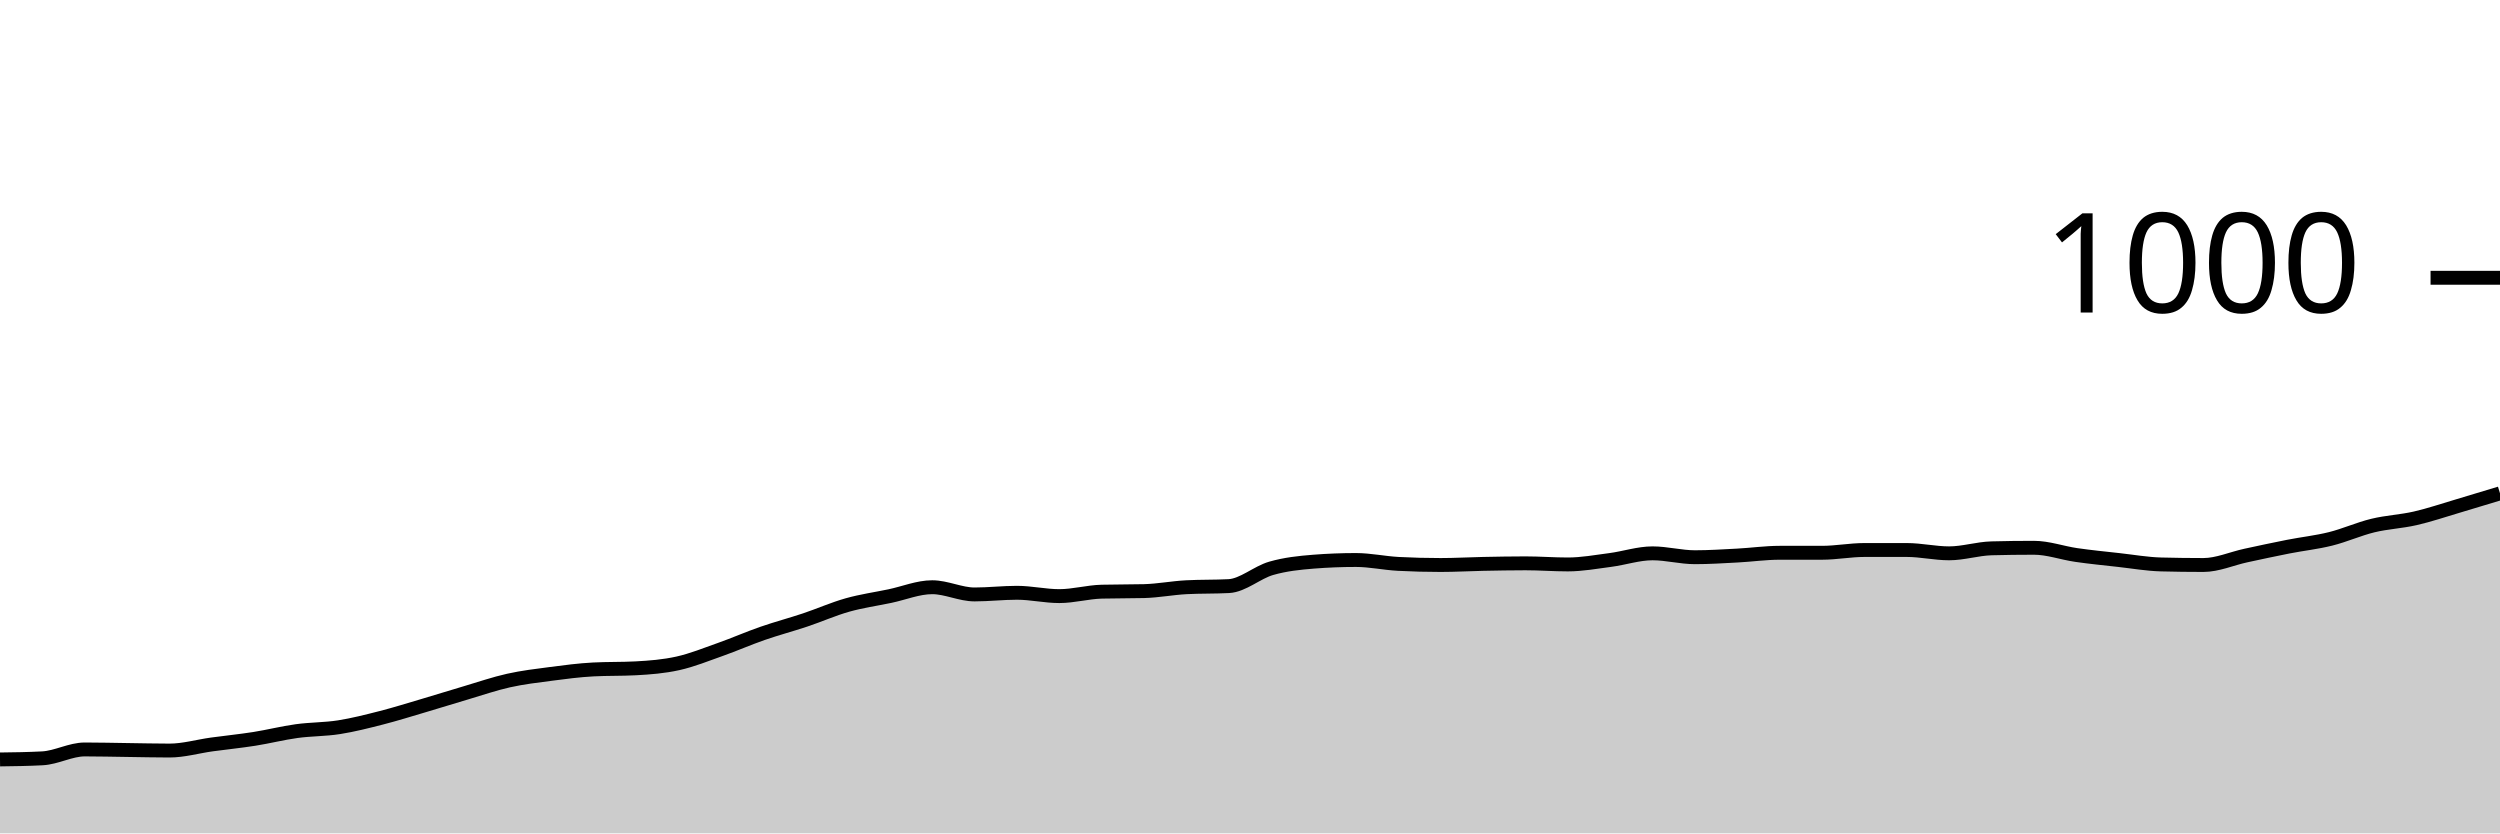
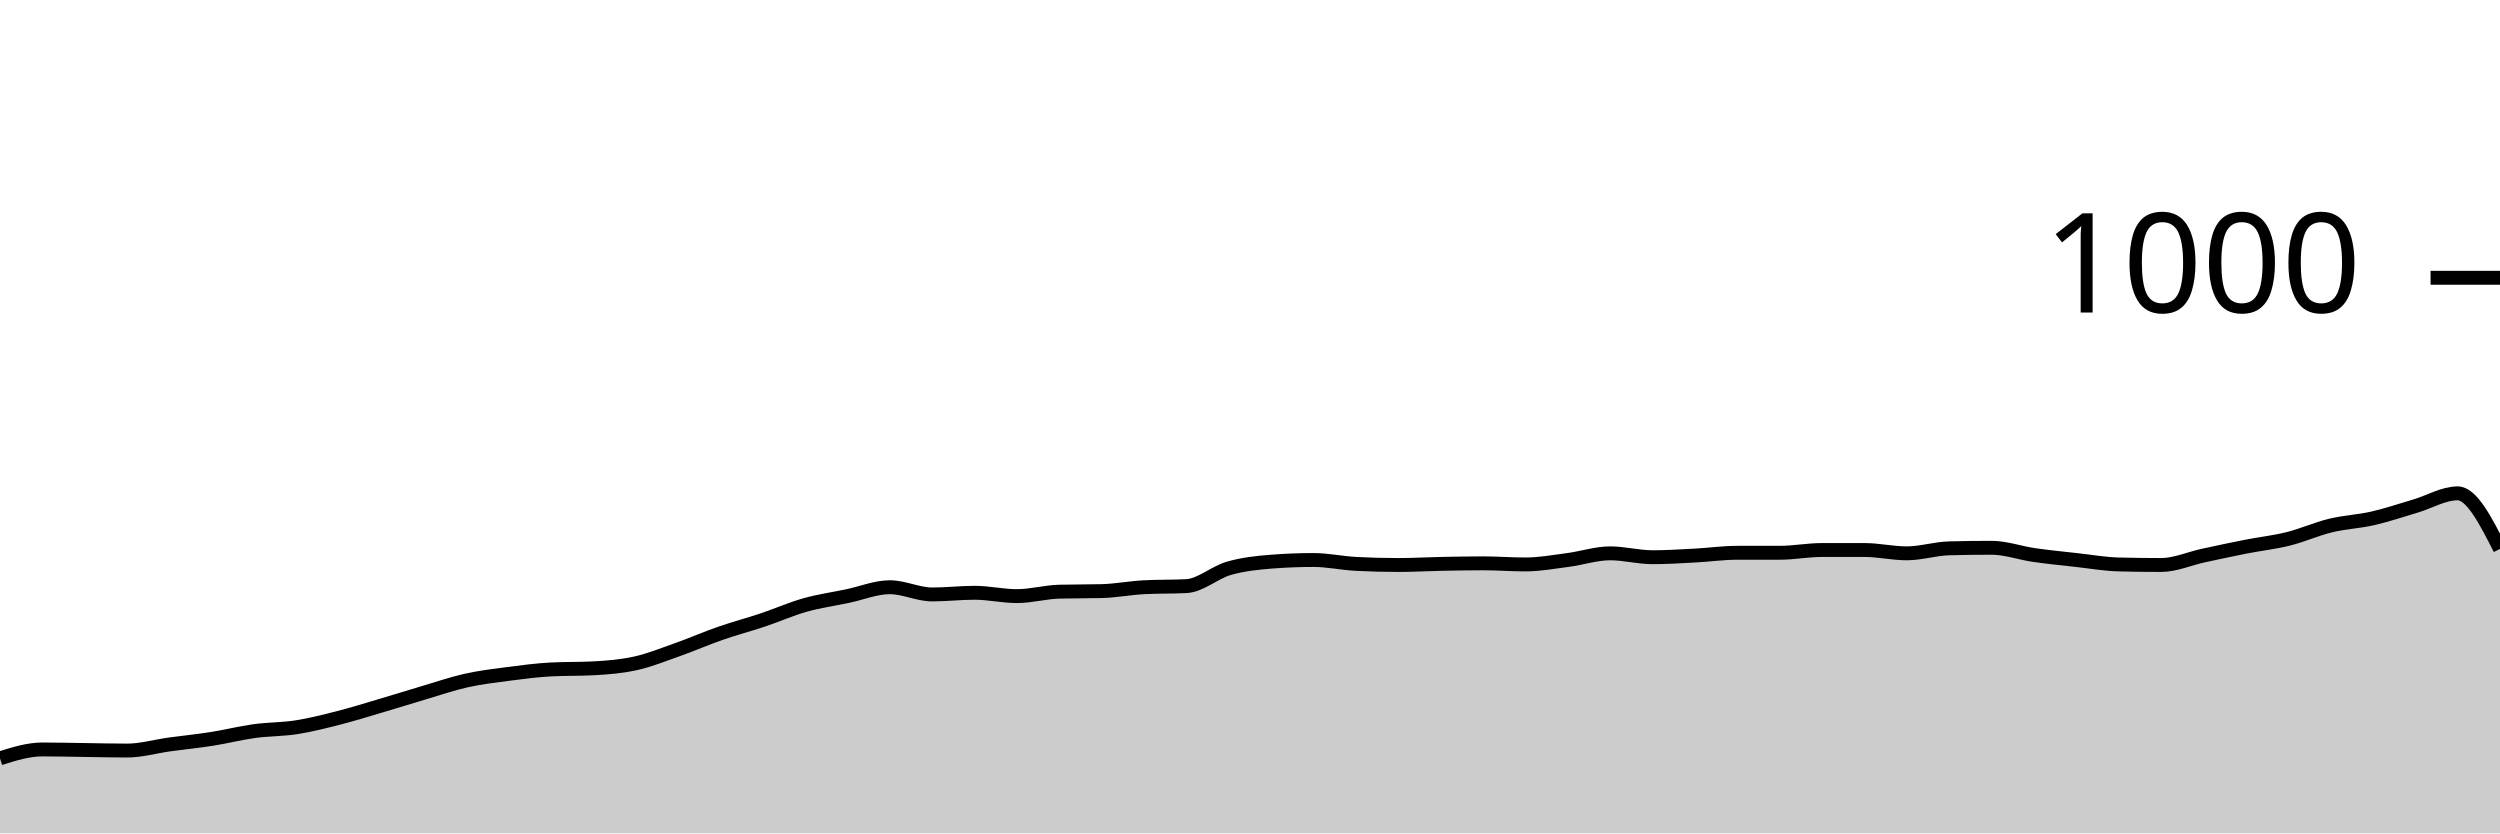
<svg xmlns="http://www.w3.org/2000/svg" viewBox="0 0 180 60">
  <g transform="translate(0,20)">
-     <path class="area" fill="rgba(0, 0, 0, 0.2)" d="M0,34.68C1.017,34.667,2.034,34.653,3.051,34.6C4.068,34.547,5.085,33.96,6.102,33.96C7.119,33.96,8.136,33.987,9.153,34C10.169,34.013,11.186,34.04,12.203,34.04C13.22,34.04,14.237,33.74,15.254,33.6C16.271,33.46,17.288,33.36,18.305,33.2C19.322,33.04,20.339,32.78,21.356,32.64C22.373,32.5,23.39,32.52,24.407,32.36C25.424,32.2,26.441,31.94,27.458,31.68C28.475,31.42,29.492,31.1,30.508,30.8C31.525,30.5,32.542,30.18,33.559,29.88C34.576,29.58,35.593,29.227,36.61,29C37.627,28.773,38.644,28.653,39.661,28.52C40.678,28.387,41.695,28.253,42.712,28.2C43.729,28.147,44.746,28.173,45.763,28.12C46.78,28.067,47.797,27.987,48.814,27.76C49.831,27.533,50.847,27.12,51.864,26.76C52.881,26.4,53.898,25.953,54.915,25.6C55.932,25.247,56.949,24.98,57.966,24.64C58.983,24.3,60,23.847,61.017,23.56C62.034,23.273,63.051,23.133,64.068,22.92C65.085,22.707,66.102,22.28,67.119,22.28C68.136,22.28,69.153,22.8,70.169,22.8C71.186,22.8,72.203,22.68,73.22,22.68C74.237,22.68,75.254,22.92,76.271,22.92C77.288,22.92,78.305,22.627,79.322,22.6C80.339,22.573,81.356,22.587,82.373,22.56C83.39,22.533,84.407,22.333,85.424,22.28C86.441,22.227,87.458,22.253,88.475,22.2C89.492,22.147,90.508,21.213,91.525,20.92C92.542,20.627,93.559,20.52,94.576,20.44C95.593,20.36,96.61,20.32,97.627,20.32C98.644,20.32,99.661,20.547,100.678,20.6C101.695,20.653,102.712,20.68,103.729,20.68C104.746,20.68,105.763,20.62,106.78,20.6C107.797,20.58,108.814,20.56,109.831,20.56C110.847,20.56,111.864,20.64,112.881,20.64C113.898,20.64,114.915,20.453,115.932,20.32C116.949,20.187,117.966,19.84,118.983,19.84C120,19.84,121.017,20.12,122.034,20.12C123.051,20.12,124.068,20.053,125.085,20C126.102,19.947,127.119,19.8,128.136,19.8C129.153,19.8,130.169,19.8,131.186,19.8C132.203,19.8,133.22,19.6,134.237,19.6C135.254,19.6,136.271,19.6,137.288,19.6C138.305,19.6,139.322,19.84,140.339,19.84C141.356,19.84,142.373,19.507,143.39,19.48C144.407,19.453,145.424,19.44,146.441,19.44C147.458,19.44,148.475,19.813,149.492,19.96C150.508,20.107,151.525,20.207,152.542,20.32C153.559,20.433,154.576,20.613,155.593,20.64C156.61,20.667,157.627,20.68,158.644,20.68C159.661,20.68,160.678,20.22,161.695,20C162.712,19.78,163.729,19.56,164.746,19.36C165.763,19.16,166.78,19.053,167.797,18.8C168.814,18.547,169.831,18.087,170.847,17.84C171.864,17.593,172.881,17.553,173.898,17.32C174.915,17.087,175.932,16.74,176.949,16.44C177.966,16.14,178.983,15.83,180,15.52L180,40C178.983,40,177.966,40,176.949,40C175.932,40,174.915,40,173.898,40C172.881,40,171.864,40,170.847,40C169.831,40,168.814,40,167.797,40C166.78,40,165.763,40,164.746,40C163.729,40,162.712,40,161.695,40C160.678,40,159.661,40,158.644,40C157.627,40,156.61,40,155.593,40C154.576,40,153.559,40,152.542,40C151.525,40,150.508,40,149.492,40C148.475,40,147.458,40,146.441,40C145.424,40,144.407,40,143.39,40C142.373,40,141.356,40,140.339,40C139.322,40,138.305,40,137.288,40C136.271,40,135.254,40,134.237,40C133.22,40,132.203,40,131.186,40C130.169,40,129.153,40,128.136,40C127.119,40,126.102,40,125.085,40C124.068,40,123.051,40,122.034,40C121.017,40,120,40,118.983,40C117.966,40,116.949,40,115.932,40C114.915,40,113.898,40,112.881,40C111.864,40,110.847,40,109.831,40C108.814,40,107.797,40,106.78,40C105.763,40,104.746,40,103.729,40C102.712,40,101.695,40,100.678,40C99.661,40,98.644,40,97.627,40C96.61,40,95.593,40,94.576,40C93.559,40,92.542,40,91.525,40C90.508,40,89.492,40,88.475,40C87.458,40,86.441,40,85.424,40C84.407,40,83.39,40,82.373,40C81.356,40,80.339,40,79.322,40C78.305,40,77.288,40,76.271,40C75.254,40,74.237,40,73.22,40C72.203,40,71.186,40,70.169,40C69.153,40,68.136,40,67.119,40C66.102,40,65.085,40,64.068,40C63.051,40,62.034,40,61.017,40C60,40,58.983,40,57.966,40C56.949,40,55.932,40,54.915,40C53.898,40,52.881,40,51.864,40C50.847,40,49.831,40,48.814,40C47.797,40,46.78,40,45.763,40C44.746,40,43.729,40,42.712,40C41.695,40,40.678,40,39.661,40C38.644,40,37.627,40,36.61,40C35.593,40,34.576,40,33.559,40C32.542,40,31.525,40,30.508,40C29.492,40,28.475,40,27.458,40C26.441,40,25.424,40,24.407,40C23.39,40,22.373,40,21.356,40C20.339,40,19.322,40,18.305,40C17.288,40,16.271,40,15.254,40C14.237,40,13.22,40,12.203,40C11.186,40,10.169,40,9.153,40C8.136,40,7.119,40,6.102,40C5.085,40,4.068,40,3.051,40C2.034,40,1.017,40,0,40Z" />
-     <path class="line" stroke="black" fill="none" d="M0,34.68C1.017,34.667,2.034,34.653,3.051,34.6C4.068,34.547,5.085,33.96,6.102,33.96C7.119,33.96,8.136,33.987,9.153,34C10.169,34.013,11.186,34.04,12.203,34.04C13.22,34.04,14.237,33.74,15.254,33.6C16.271,33.46,17.288,33.36,18.305,33.2C19.322,33.04,20.339,32.78,21.356,32.64C22.373,32.5,23.39,32.52,24.407,32.36C25.424,32.2,26.441,31.94,27.458,31.68C28.475,31.42,29.492,31.1,30.508,30.8C31.525,30.5,32.542,30.18,33.559,29.88C34.576,29.58,35.593,29.227,36.61,29C37.627,28.773,38.644,28.653,39.661,28.52C40.678,28.387,41.695,28.253,42.712,28.2C43.729,28.147,44.746,28.173,45.763,28.12C46.78,28.067,47.797,27.987,48.814,27.76C49.831,27.533,50.847,27.12,51.864,26.76C52.881,26.4,53.898,25.953,54.915,25.6C55.932,25.247,56.949,24.98,57.966,24.64C58.983,24.3,60,23.847,61.017,23.56C62.034,23.273,63.051,23.133,64.068,22.92C65.085,22.707,66.102,22.28,67.119,22.28C68.136,22.28,69.153,22.8,70.169,22.8C71.186,22.8,72.203,22.68,73.22,22.68C74.237,22.68,75.254,22.92,76.271,22.92C77.288,22.92,78.305,22.627,79.322,22.6C80.339,22.573,81.356,22.587,82.373,22.56C83.39,22.533,84.407,22.333,85.424,22.28C86.441,22.227,87.458,22.253,88.475,22.2C89.492,22.147,90.508,21.213,91.525,20.92C92.542,20.627,93.559,20.52,94.576,20.44C95.593,20.36,96.61,20.32,97.627,20.32C98.644,20.32,99.661,20.547,100.678,20.6C101.695,20.653,102.712,20.68,103.729,20.68C104.746,20.68,105.763,20.62,106.78,20.6C107.797,20.58,108.814,20.56,109.831,20.56C110.847,20.56,111.864,20.64,112.881,20.64C113.898,20.64,114.915,20.453,115.932,20.32C116.949,20.187,117.966,19.84,118.983,19.84C120,19.84,121.017,20.12,122.034,20.12C123.051,20.12,124.068,20.053,125.085,20C126.102,19.947,127.119,19.8,128.136,19.8C129.153,19.8,130.169,19.8,131.186,19.8C132.203,19.8,133.22,19.6,134.237,19.6C135.254,19.6,136.271,19.6,137.288,19.6C138.305,19.6,139.322,19.84,140.339,19.84C141.356,19.84,142.373,19.507,143.39,19.48C144.407,19.453,145.424,19.44,146.441,19.44C147.458,19.44,148.475,19.813,149.492,19.96C150.508,20.107,151.525,20.207,152.542,20.32C153.559,20.433,154.576,20.613,155.593,20.64C156.61,20.667,157.627,20.68,158.644,20.68C159.661,20.68,160.678,20.22,161.695,20C162.712,19.78,163.729,19.56,164.746,19.36C165.763,19.16,166.78,19.053,167.797,18.8C168.814,18.547,169.831,18.087,170.847,17.84C171.864,17.593,172.881,17.553,173.898,17.32C174.915,17.087,175.932,16.74,176.949,16.44C177.966,16.14,178.983,15.83,180,15.52" />
+     <path class="area" fill="rgba(0, 0, 0, 0.2)" d="M0,34.6C1.017,34.28,2.034,33.96,3.051,33.96C4.068,33.96,5.085,33.987,6.102,34C7.119,34.013,8.136,34.04,9.153,34.04C10.169,34.04,11.186,33.74,12.203,33.6C13.22,33.46,14.237,33.36,15.254,33.2C16.271,33.04,17.288,32.78,18.305,32.64C19.322,32.5,20.339,32.52,21.356,32.36C22.373,32.2,23.39,31.94,24.407,31.68C25.424,31.42,26.441,31.1,27.458,30.8C28.475,30.5,29.492,30.18,30.508,29.88C31.525,29.58,32.542,29.227,33.559,29C34.576,28.773,35.593,28.653,36.61,28.52C37.627,28.387,38.644,28.253,39.661,28.2C40.678,28.147,41.695,28.173,42.712,28.12C43.729,28.067,44.746,27.987,45.763,27.76C46.78,27.533,47.797,27.12,48.814,26.76C49.831,26.4,50.847,25.953,51.864,25.6C52.881,25.247,53.898,24.98,54.915,24.64C55.932,24.3,56.949,23.847,57.966,23.56C58.983,23.273,60,23.133,61.017,22.92C62.034,22.707,63.051,22.28,64.068,22.28C65.085,22.28,66.102,22.8,67.119,22.8C68.136,22.8,69.153,22.68,70.169,22.68C71.186,22.68,72.203,22.92,73.22,22.92C74.237,22.92,75.254,22.627,76.271,22.6C77.288,22.573,78.305,22.587,79.322,22.56C80.339,22.533,81.356,22.333,82.373,22.28C83.39,22.227,84.407,22.253,85.424,22.2C86.441,22.147,87.458,21.213,88.475,20.92C89.492,20.627,90.508,20.52,91.525,20.44C92.542,20.36,93.559,20.32,94.576,20.32C95.593,20.32,96.61,20.547,97.627,20.6C98.644,20.653,99.661,20.68,100.678,20.68C101.695,20.68,102.712,20.62,103.729,20.6C104.746,20.58,105.763,20.56,106.78,20.56C107.797,20.56,108.814,20.64,109.831,20.64C110.847,20.64,111.864,20.453,112.881,20.32C113.898,20.187,114.915,19.84,115.932,19.84C116.949,19.84,117.966,20.12,118.983,20.12C120,20.12,121.017,20.053,122.034,20C123.051,19.947,124.068,19.8,125.085,19.8C126.102,19.8,127.119,19.8,128.136,19.8C129.153,19.8,130.169,19.6,131.186,19.6C132.203,19.6,133.22,19.6,134.237,19.6C135.254,19.6,136.271,19.84,137.288,19.84C138.305,19.84,139.322,19.507,140.339,19.48C141.356,19.453,142.373,19.44,143.39,19.44C144.407,19.44,145.424,19.813,146.441,19.96C147.458,20.107,148.475,20.207,149.492,20.32C150.508,20.433,151.525,20.613,152.542,20.64C153.559,20.667,154.576,20.68,155.593,20.68C156.61,20.68,157.627,20.22,158.644,20C159.661,19.78,160.678,19.56,161.695,19.36C162.712,19.16,163.729,19.053,164.746,18.8C165.763,18.547,166.78,18.087,167.797,17.84C168.814,17.593,169.831,17.553,170.847,17.32C171.864,17.087,172.881,16.74,173.898,16.44C174.915,16.14,175.932,15.52,176.949,15.52C177.966,15.52,178.983,17.52,180,19.52L180,40C178.983,40,177.966,40,176.949,40C175.932,40,174.915,40,173.898,40C172.881,40,171.864,40,170.847,40C169.831,40,168.814,40,167.797,40C166.78,40,165.763,40,164.746,40C163.729,40,162.712,40,161.695,40C160.678,40,159.661,40,158.644,40C157.627,40,156.61,40,155.593,40C154.576,40,153.559,40,152.542,40C151.525,40,150.508,40,149.492,40C148.475,40,147.458,40,146.441,40C145.424,40,144.407,40,143.39,40C142.373,40,141.356,40,140.339,40C139.322,40,138.305,40,137.288,40C136.271,40,135.254,40,134.237,40C133.22,40,132.203,40,131.186,40C130.169,40,129.153,40,128.136,40C127.119,40,126.102,40,125.085,40C124.068,40,123.051,40,122.034,40C121.017,40,120,40,118.983,40C117.966,40,116.949,40,115.932,40C114.915,40,113.898,40,112.881,40C111.864,40,110.847,40,109.831,40C108.814,40,107.797,40,106.78,40C105.763,40,104.746,40,103.729,40C102.712,40,101.695,40,100.678,40C99.661,40,98.644,40,97.627,40C96.61,40,95.593,40,94.576,40C93.559,40,92.542,40,91.525,40C90.508,40,89.492,40,88.475,40C87.458,40,86.441,40,85.424,40C84.407,40,83.39,40,82.373,40C81.356,40,80.339,40,79.322,40C78.305,40,77.288,40,76.271,40C75.254,40,74.237,40,73.22,40C72.203,40,71.186,40,70.169,40C69.153,40,68.136,40,67.119,40C66.102,40,65.085,40,64.068,40C63.051,40,62.034,40,61.017,40C60,40,58.983,40,57.966,40C56.949,40,55.932,40,54.915,40C53.898,40,52.881,40,51.864,40C50.847,40,49.831,40,48.814,40C47.797,40,46.78,40,45.763,40C44.746,40,43.729,40,42.712,40C41.695,40,40.678,40,39.661,40C38.644,40,37.627,40,36.61,40C35.593,40,34.576,40,33.559,40C32.542,40,31.525,40,30.508,40C29.492,40,28.475,40,27.458,40C26.441,40,25.424,40,24.407,40C23.39,40,22.373,40,21.356,40C20.339,40,19.322,40,18.305,40C17.288,40,16.271,40,15.254,40C14.237,40,13.22,40,12.203,40C11.186,40,10.169,40,9.153,40C8.136,40,7.119,40,6.102,40C5.085,40,4.068,40,3.051,40C2.034,40,1.017,40,0,40Z" />
+     <path class="line" stroke="black" fill="none" d="M0,34.6C1.017,34.28,2.034,33.96,3.051,33.96C4.068,33.96,5.085,33.987,6.102,34C7.119,34.013,8.136,34.04,9.153,34.04C10.169,34.04,11.186,33.74,12.203,33.6C13.22,33.46,14.237,33.36,15.254,33.2C16.271,33.04,17.288,32.78,18.305,32.64C19.322,32.5,20.339,32.52,21.356,32.36C22.373,32.2,23.39,31.94,24.407,31.68C25.424,31.42,26.441,31.1,27.458,30.8C28.475,30.5,29.492,30.18,30.508,29.88C31.525,29.58,32.542,29.227,33.559,29C34.576,28.773,35.593,28.653,36.61,28.52C37.627,28.387,38.644,28.253,39.661,28.2C40.678,28.147,41.695,28.173,42.712,28.12C43.729,28.067,44.746,27.987,45.763,27.76C46.78,27.533,47.797,27.12,48.814,26.76C49.831,26.4,50.847,25.953,51.864,25.6C52.881,25.247,53.898,24.98,54.915,24.64C55.932,24.3,56.949,23.847,57.966,23.56C58.983,23.273,60,23.133,61.017,22.92C62.034,22.707,63.051,22.28,64.068,22.28C65.085,22.28,66.102,22.8,67.119,22.8C68.136,22.8,69.153,22.68,70.169,22.68C71.186,22.68,72.203,22.92,73.22,22.92C74.237,22.92,75.254,22.627,76.271,22.6C77.288,22.573,78.305,22.587,79.322,22.56C80.339,22.533,81.356,22.333,82.373,22.28C83.39,22.227,84.407,22.253,85.424,22.2C86.441,22.147,87.458,21.213,88.475,20.92C89.492,20.627,90.508,20.52,91.525,20.44C92.542,20.36,93.559,20.32,94.576,20.32C95.593,20.32,96.61,20.547,97.627,20.6C98.644,20.653,99.661,20.68,100.678,20.68C101.695,20.68,102.712,20.62,103.729,20.6C104.746,20.58,105.763,20.56,106.78,20.56C107.797,20.56,108.814,20.64,109.831,20.64C110.847,20.64,111.864,20.453,112.881,20.32C113.898,20.187,114.915,19.84,115.932,19.84C116.949,19.84,117.966,20.12,118.983,20.12C120,20.12,121.017,20.053,122.034,20C123.051,19.947,124.068,19.8,125.085,19.8C126.102,19.8,127.119,19.8,128.136,19.8C129.153,19.8,130.169,19.6,131.186,19.6C132.203,19.6,133.22,19.6,134.237,19.6C135.254,19.6,136.271,19.84,137.288,19.84C138.305,19.84,139.322,19.507,140.339,19.48C141.356,19.453,142.373,19.44,143.39,19.44C144.407,19.44,145.424,19.813,146.441,19.96C147.458,20.107,148.475,20.207,149.492,20.32C150.508,20.433,151.525,20.613,152.542,20.64C153.559,20.667,154.576,20.68,155.593,20.68C156.61,20.68,157.627,20.22,158.644,20C159.661,19.78,160.678,19.56,161.695,19.36C162.712,19.16,163.729,19.053,164.746,18.8C165.763,18.547,166.78,18.087,167.797,17.84C168.814,17.593,169.831,17.553,170.847,17.32C171.864,17.087,172.881,16.74,173.898,16.44C174.915,16.14,175.932,15.52,176.949,15.52C177.966,15.52,178.983,17.52,180,19.52" />
    <path class="axis-ceiling" stroke-width="1" stroke="black" fill="none" d="M175,0L180,0" />
    <text class="axis-ceiling-label" font-family="sans-serif" text-anchor="end" font-size="10px" x="170" y="2.5">1000</text>
  </g>
</svg>
